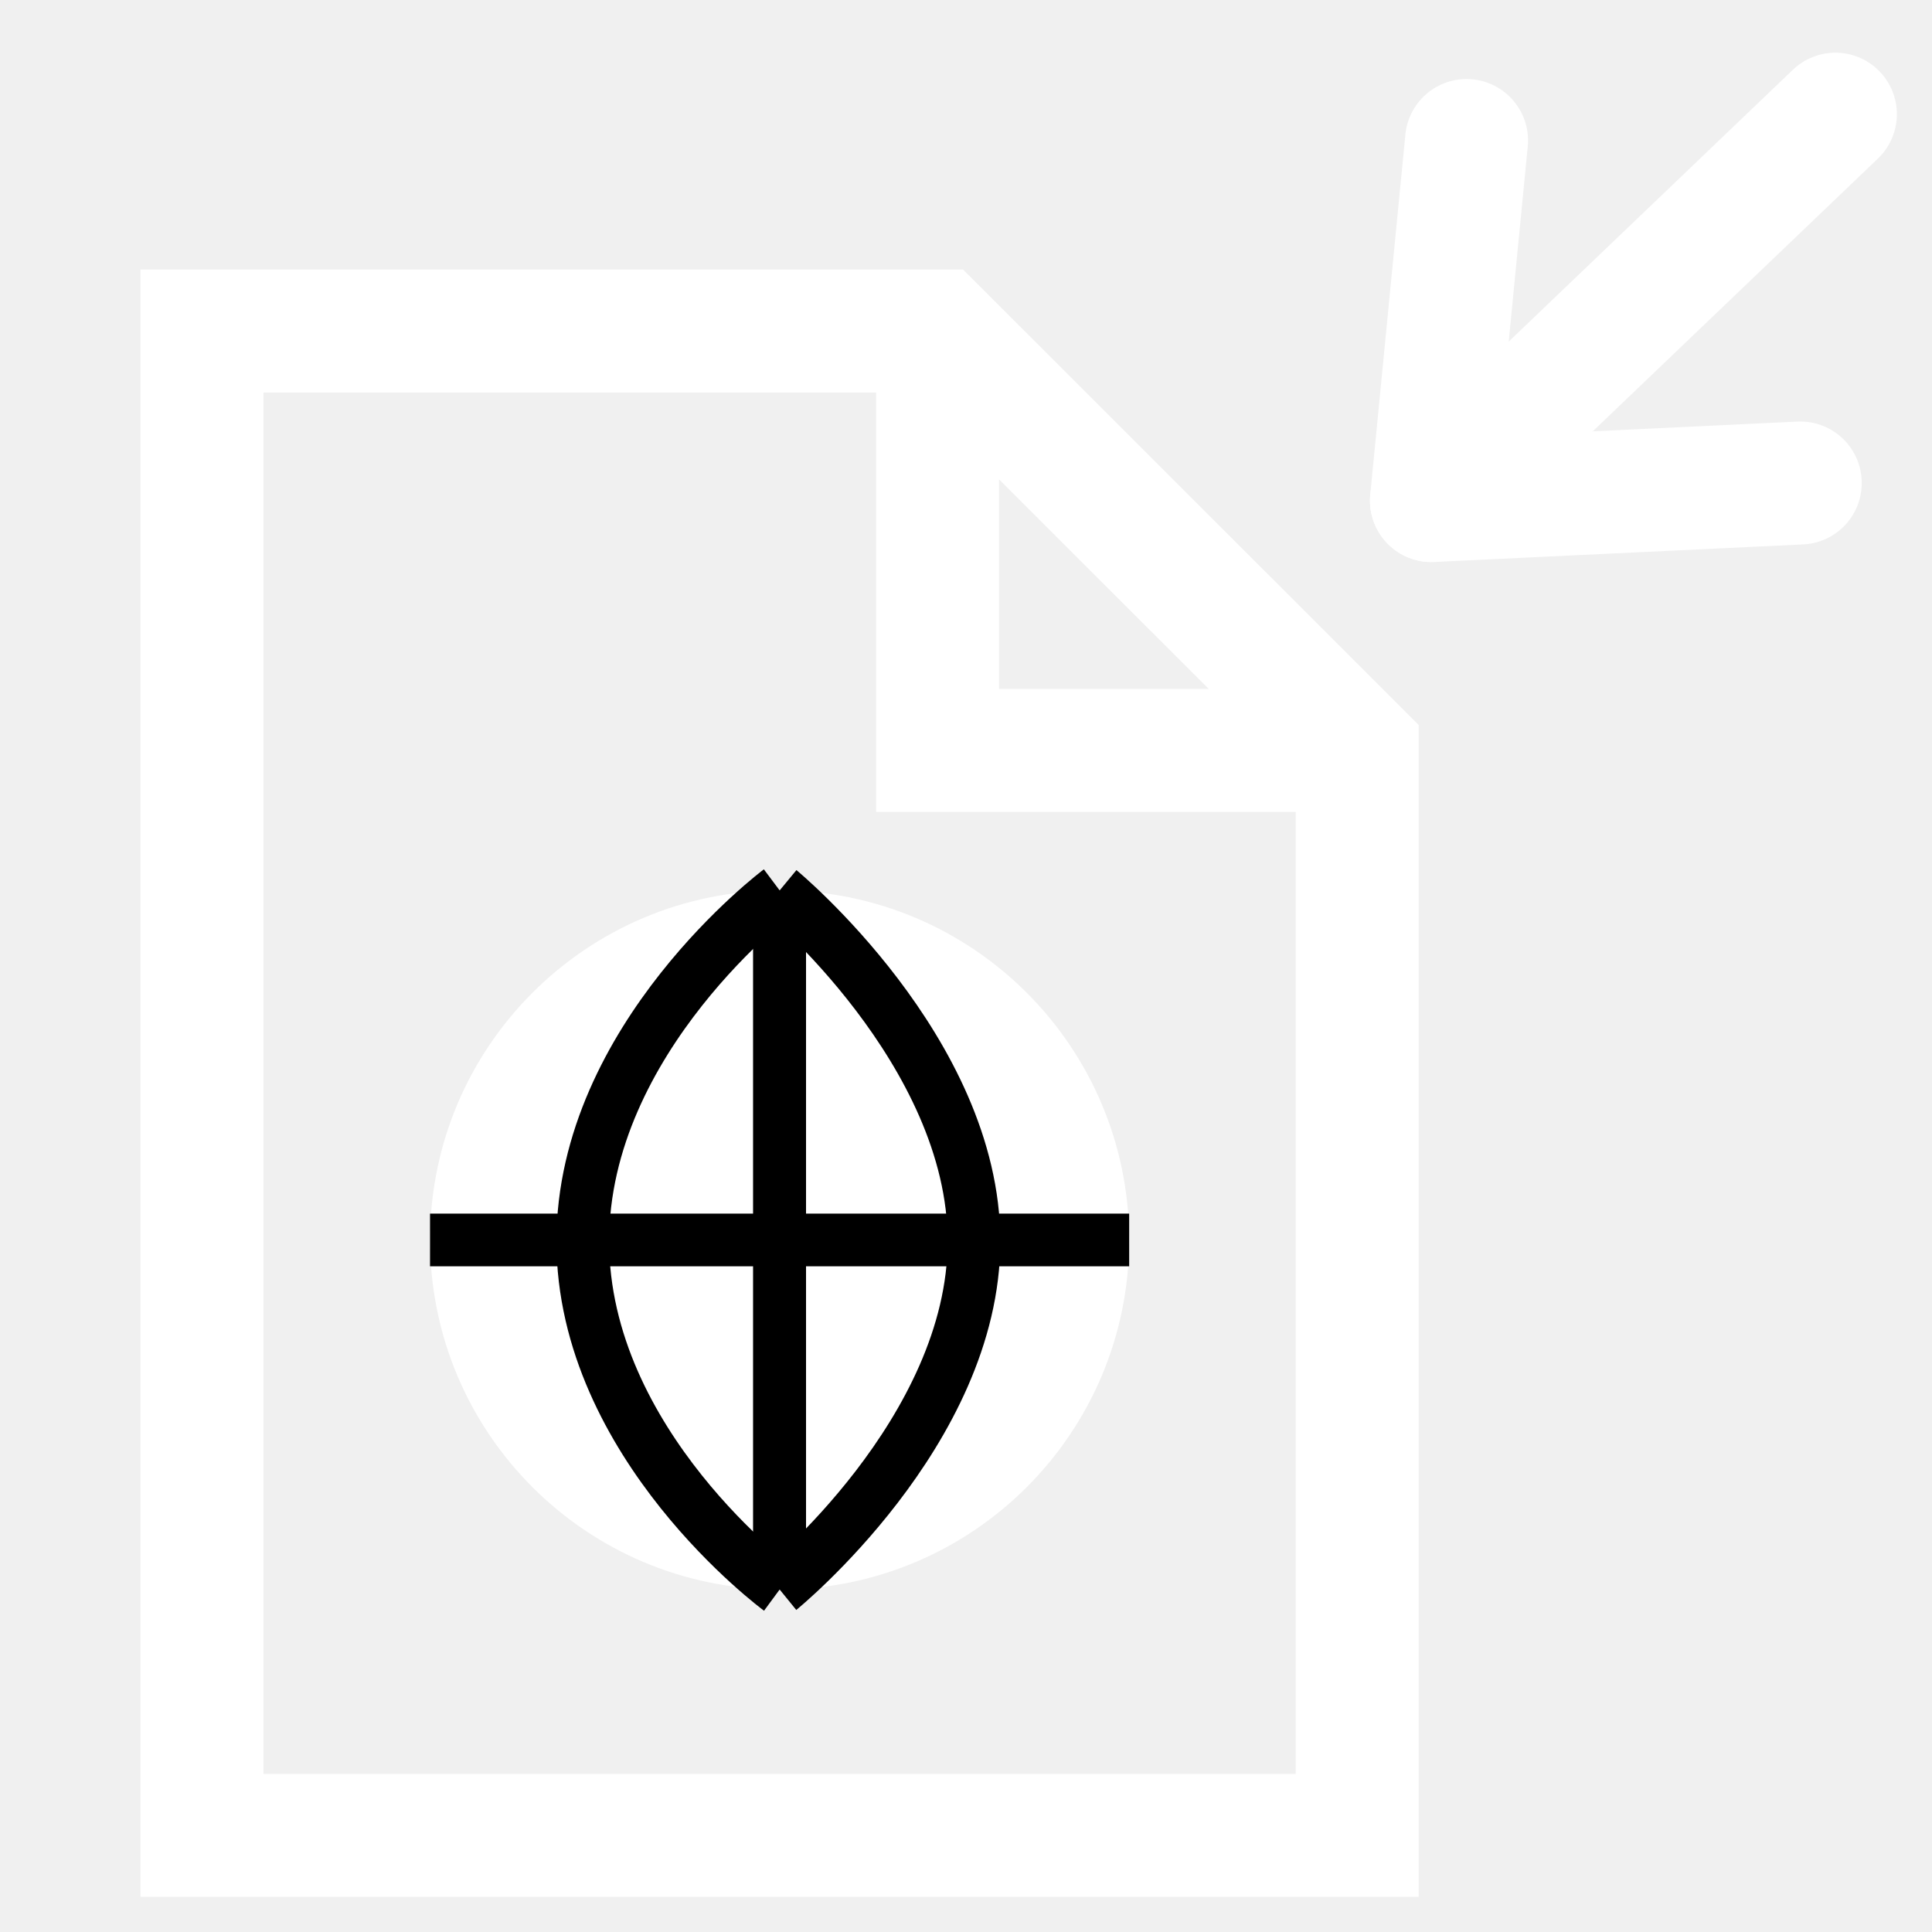
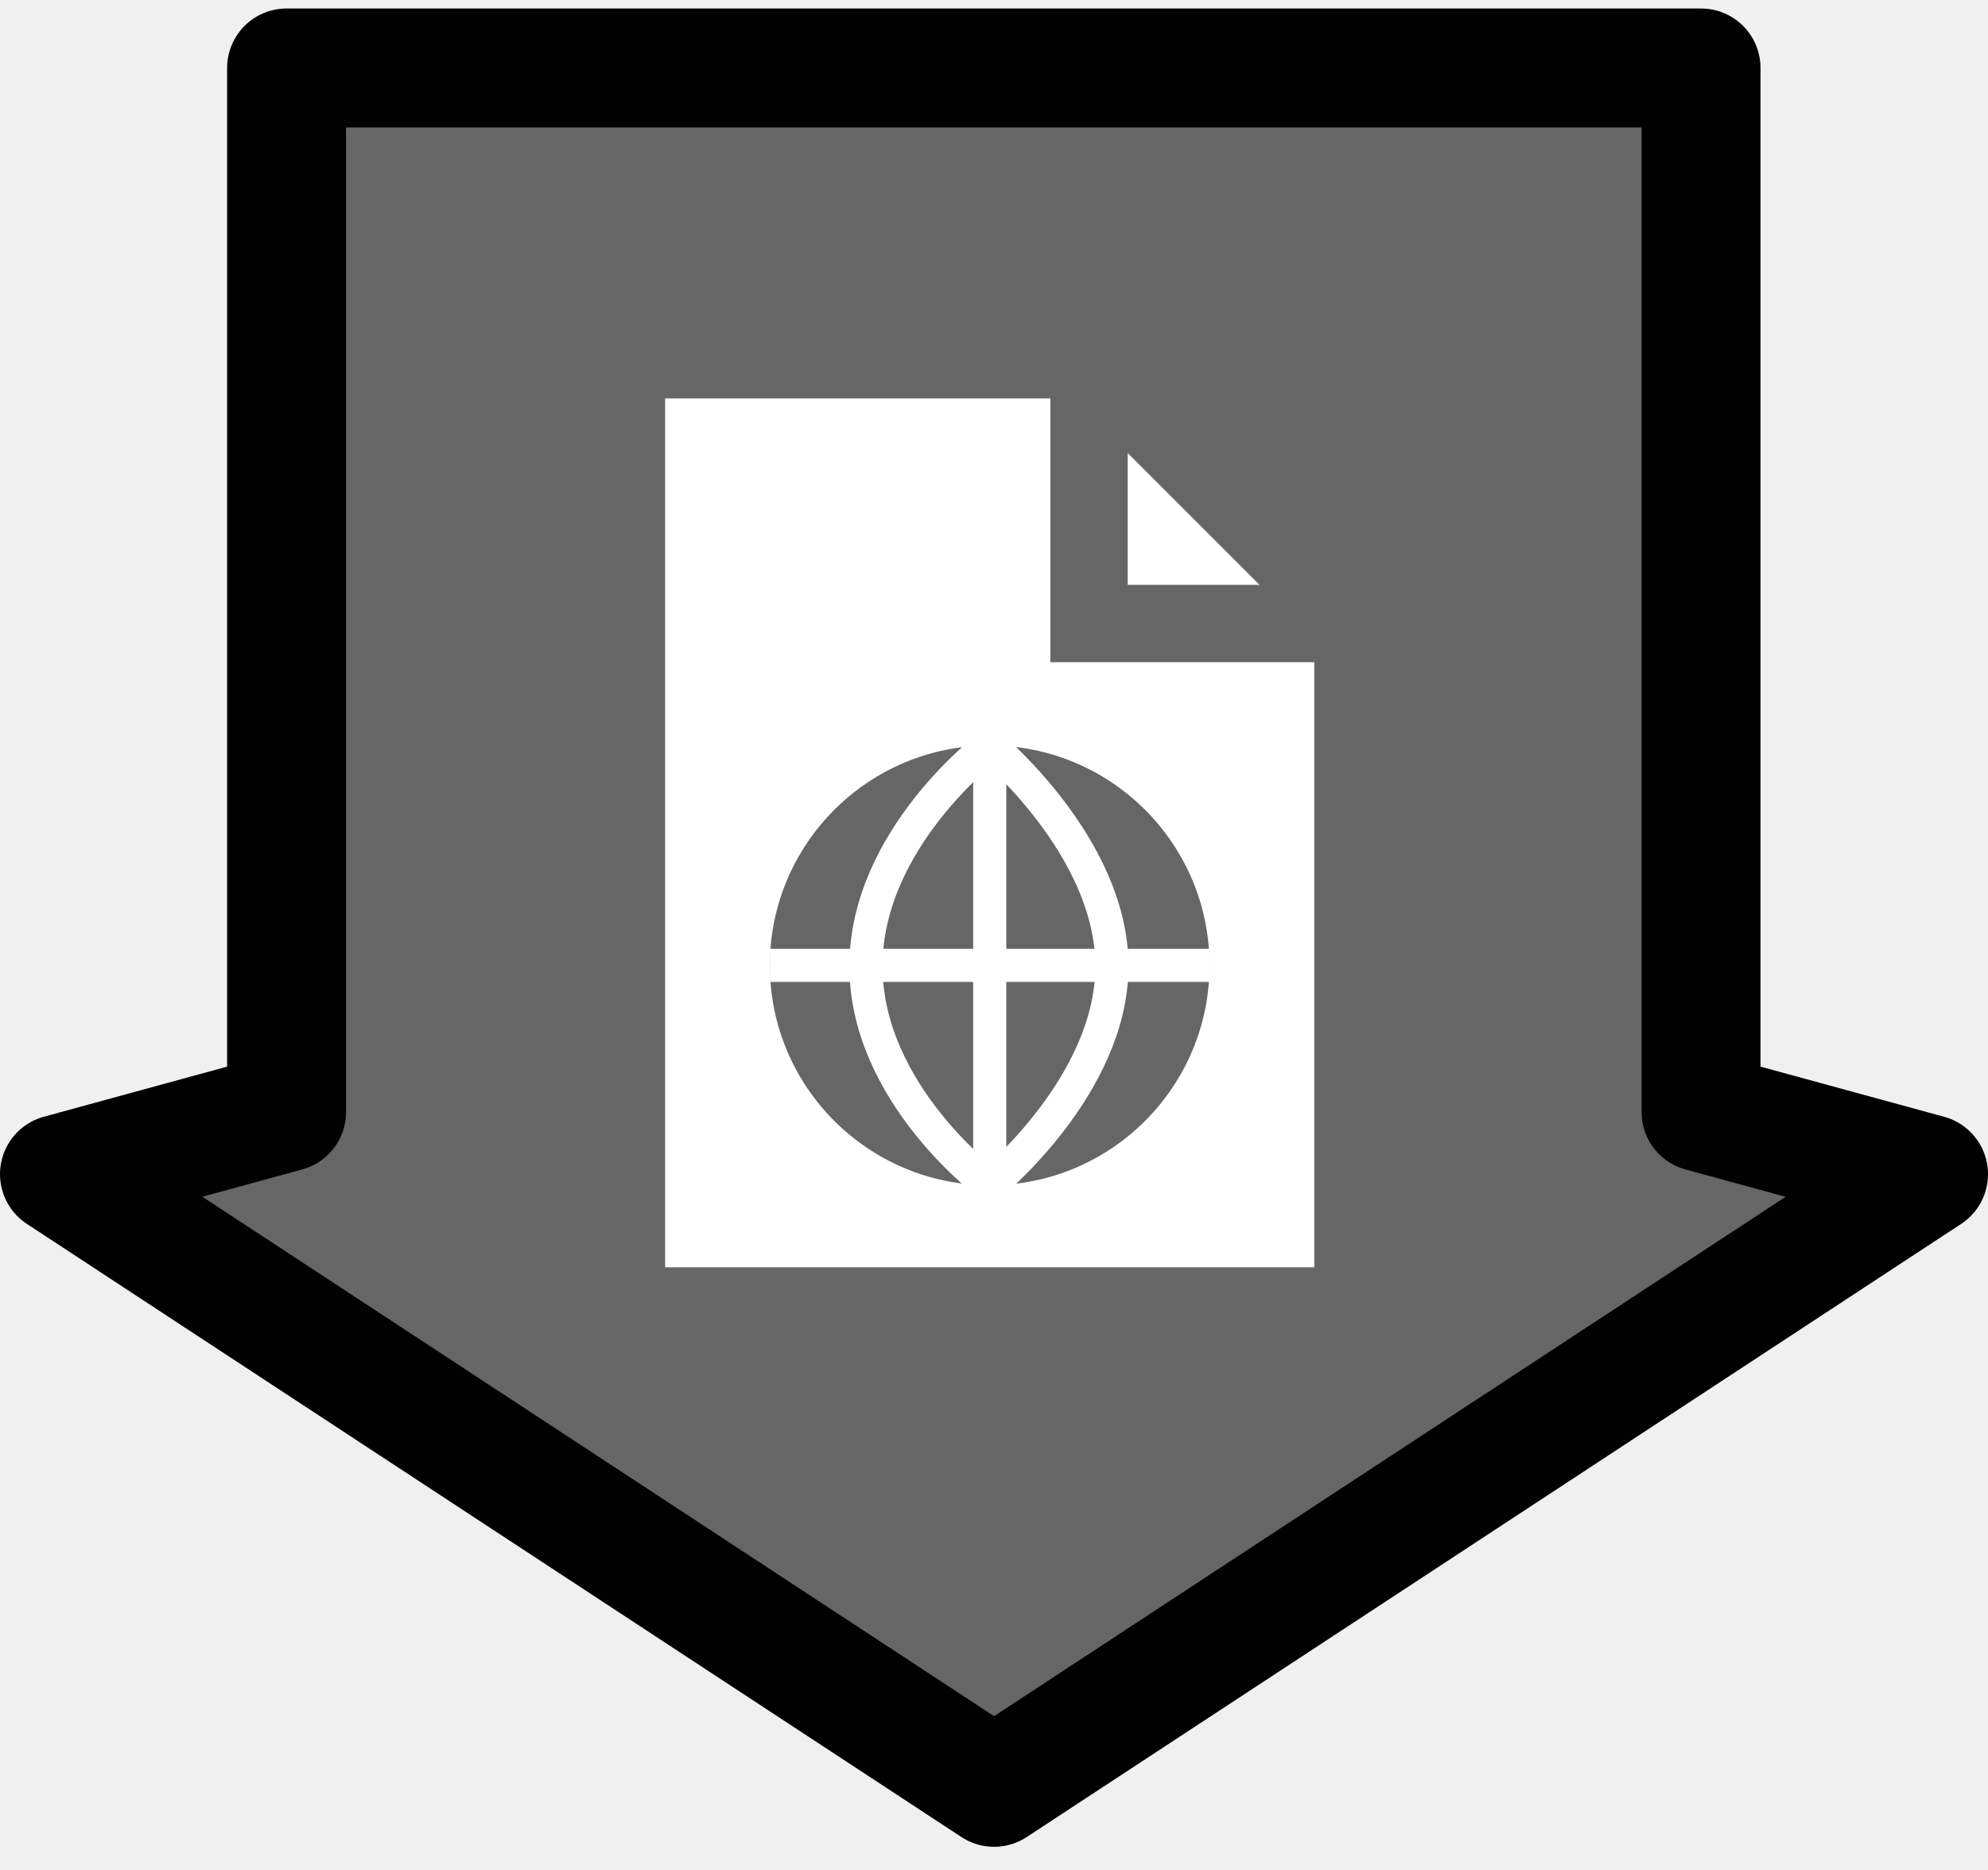
- <svg xmlns="http://www.w3.org/2000/svg" version="1.0" width="55" height="55" viewBox="0 0 55 55" id="svg2" xml:space="preserve">
-   <defs id="defs29" />
-   <g transform="translate(-0.25,-1.75)" id="g4">
-     <line style="fill:none;stroke:#ffffff;stroke-width:3.5;stroke-linecap:round;stroke-linejoin:round;stroke-opacity:1" y2="5" y1="16" x2="52.5" x1="41" id="line6" />
-     <polyline style="fill:none;stroke:#ffffff;stroke-width:3.5;stroke-linecap:round;stroke-linejoin:round;stroke-opacity:1" points="51.5,15.5 41,16 42,5.75" id="polyline8" />
+ <svg xmlns="http://www.w3.org/2000/svg" enable-background="new 0 0 58.5 55" height="55px" version="1.1" viewBox="0 0 58.5 55" width="58.5px" x="0px" xml:space="preserve" y="0px">
+   <g display="block" id="transfer-from-url">
+     <g>
+       <polygon fill="#666666" points="50.056,32.715 50.056,2 8.433,2     8.433,32.715 1.75,34.542 29.252,52.581 56.75,34.543   " stroke="#010101" stroke-linejoin="round" stroke-width="3.5" />
+     </g>
+     <g>
+       <g>
+         <polygon fill="#ffffff" points="18.435,10.583 32.046,10.583 39.811,18.343 39.811,38.42      18.435,38.42    " stroke="#666666" stroke-width="2.275" />
+         <polyline fill="none" points="39.811,18.343 32.046,18.343 32.046,10.583    " stroke="#666666" stroke-width="2.275" />
+       </g>
+     </g>
+     <g>
+       <circle cx="29.123" cy="28.4" fill="#666666" r="6.469" />
+       <g>
+         <path d="M29.124,21.932c0,0,3.596,2.971,3.596,6.492     c0,3.523-3.596,6.445-3.596,6.445" fill="none" stroke="#ffffff" stroke-width="0.975" />
+         <path d="M29.124,21.932c0,0-3.642,2.728-3.642,6.492     c0,3.765,3.642,6.445,3.642,6.445" fill="none" stroke="#ffffff" stroke-width="0.975" />
+         <line fill="none" stroke="#ffffff" stroke-width="0.975" x1="29.124" x2="29.124" y1="21.932" y2="34.869" />
+         <line fill="none" stroke="#ffffff" stroke-width="0.975" x1="22.654" x2="35.591" y1="28.4" y2="28.4" />
+       </g>
+     </g>
  </g>
-   <polygon points="10.932,6.088 31.874,6.088 43.818,18.027 43.818,48.914 10.932,48.914 10.932,6.088 " transform="translate(-5.182,3.336)" id="polygon10" style="fill:none;stroke:#ffffff;stroke-width:3.5" />
-   <polyline points="43.818,18.027 31.874,18.027 31.874,6.088    " id="polyline12" transform="translate(-5.182,3.336)" style="fill:none;stroke:#ffffff;stroke-width:3.5" />
-   <circle cx="27.375" cy="33.5" r="9.951" transform="translate(-5.1815,1.799)" id="circle14" style="fill:#ffffff;fill-opacity:1" />
-   <path d="M 22.195,25.348 C 22.195,25.348 16.591,29.545 16.591,35.336 C 16.591,41.127 22.195,45.25 22.195,45.25" id="path16" style="fill:none;fill-opacity:1;stroke:#000000;stroke-width:1.5" />
-   <path d="M 22.195,25.348 C 22.195,25.348 27.727,29.918 27.727,35.336 C 27.727,40.755 22.195,45.25 22.195,45.25" id="path18" style="fill:none;fill-opacity:1;stroke:#000000;stroke-width:1.5" />
-   <line style="fill:#ff0000;fill-opacity:1;stroke:#000000;stroke-width:1.5" x1="22.195" x2="22.195" y1="25.348" y2="45.25" id="line20" />
-   <line style="fill:#ff0000;fill-opacity:1;stroke:#000000;stroke-width:1.5" x1="22.195" x2="22.195" y1="25.348" y2="45.25" id="line22" />
-   <line style="fill:#ff0000;fill-opacity:1;stroke:#000000;stroke-width:1.5" x1="22.195" x2="22.195" y1="25.348" y2="45.25" id="line24" />
-   <line style="fill:none;fill-opacity:1;stroke:#000000;stroke-width:1.5;stroke-opacity:1" x1="12.242" x2="32.145" y1="35.299" y2="35.299" id="line26" />
</svg>
